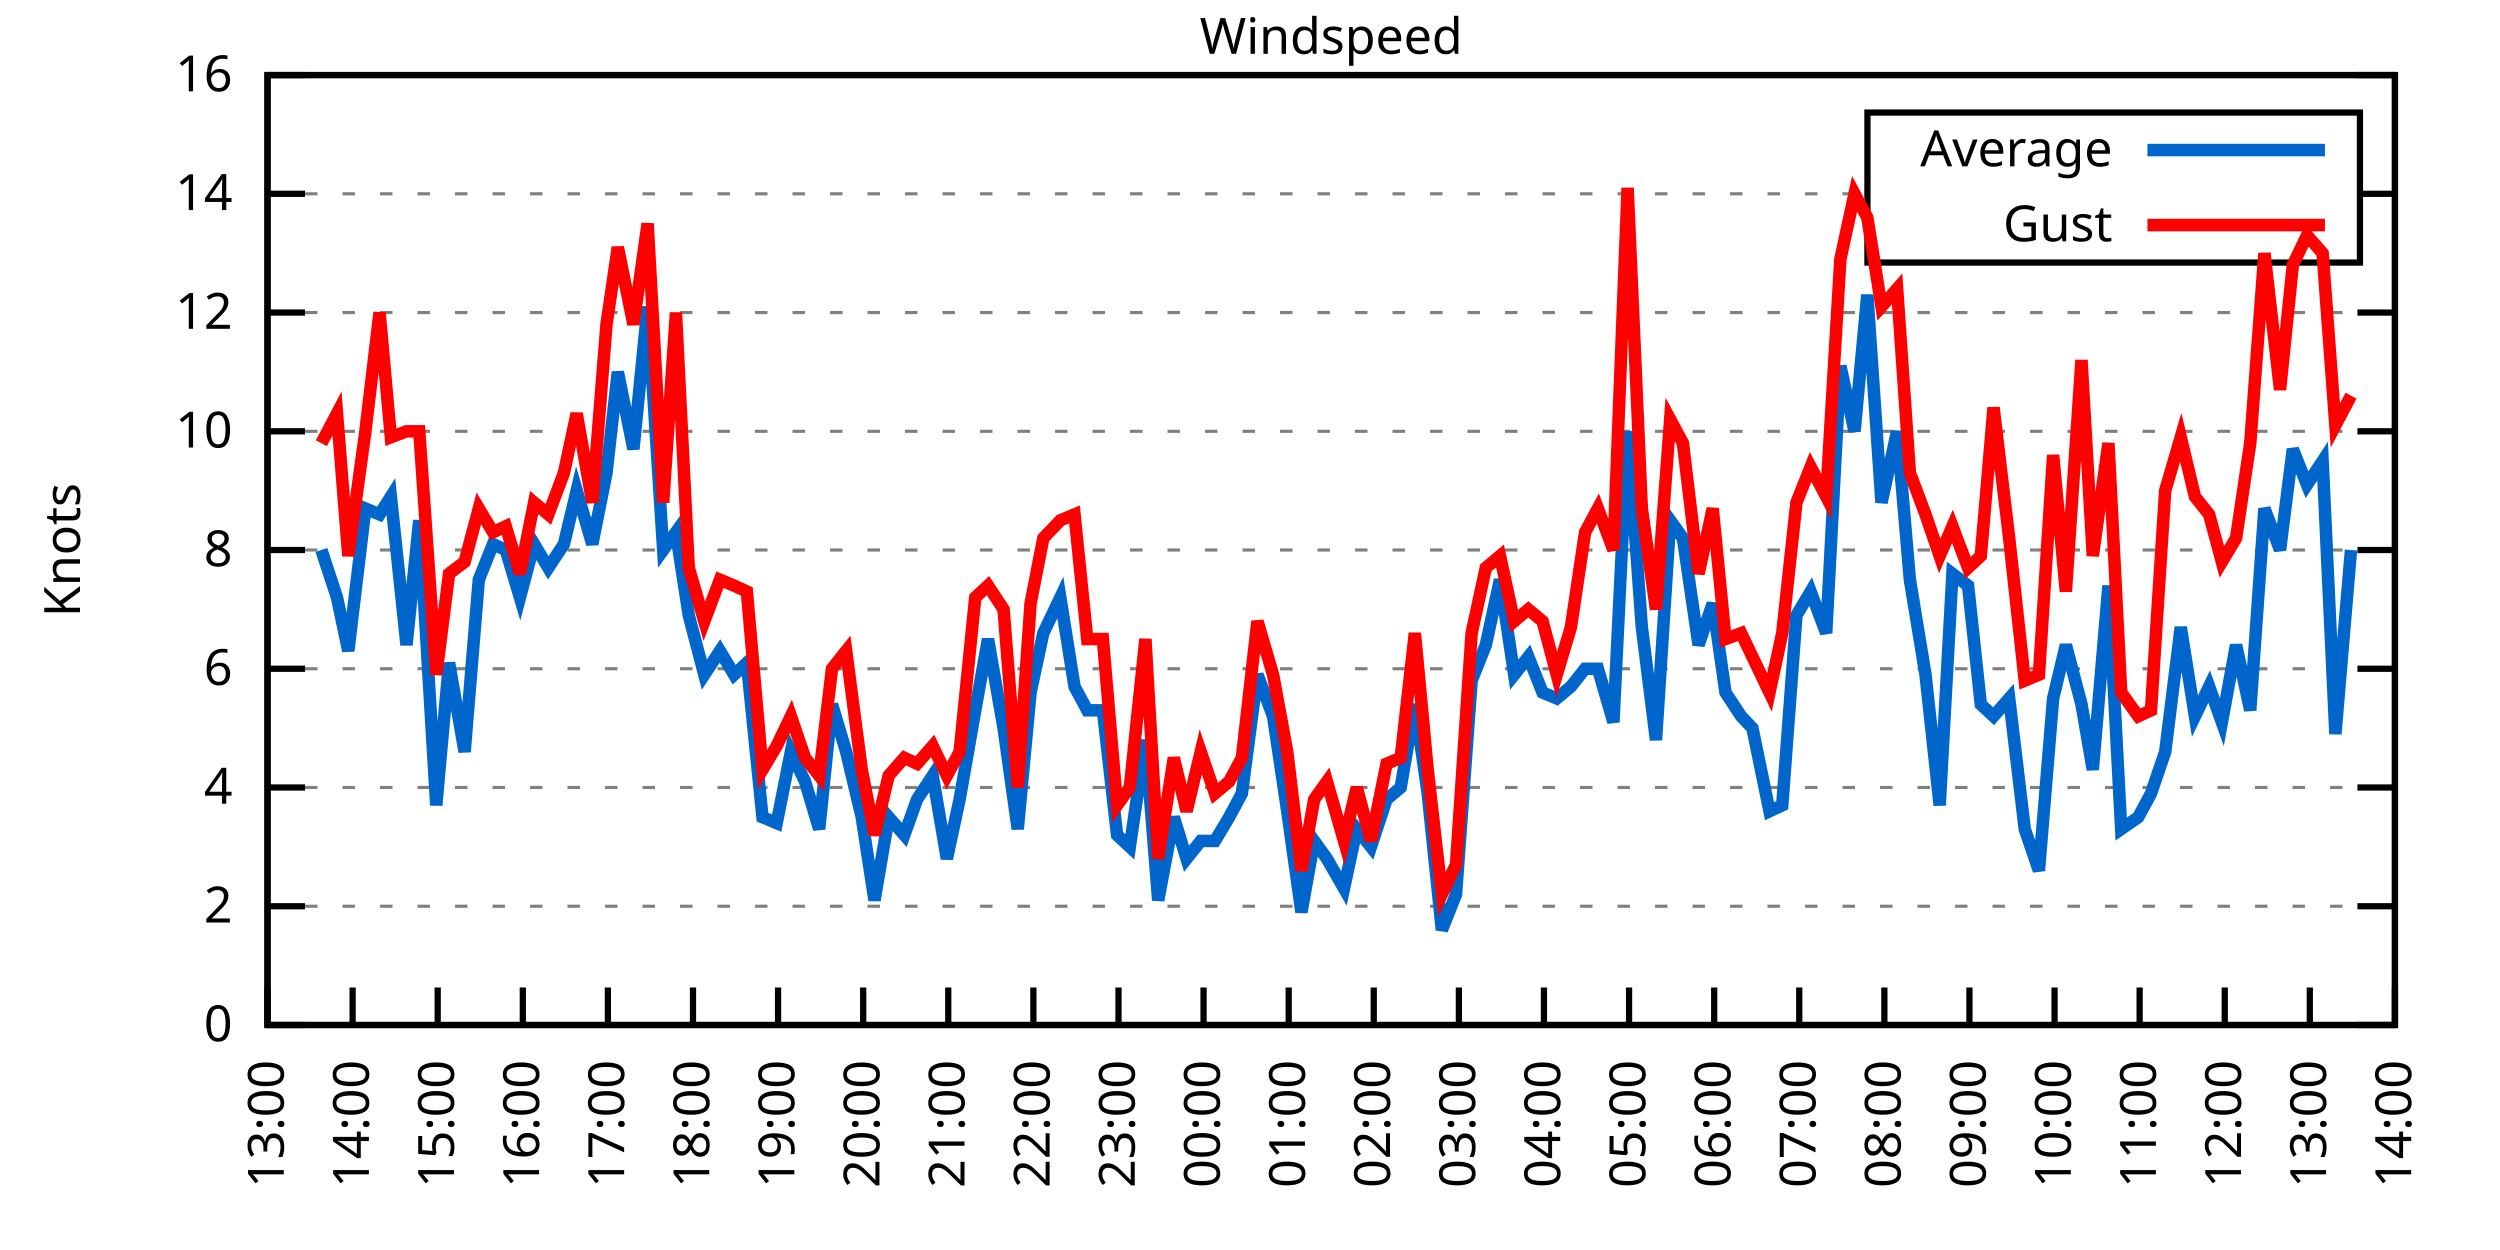
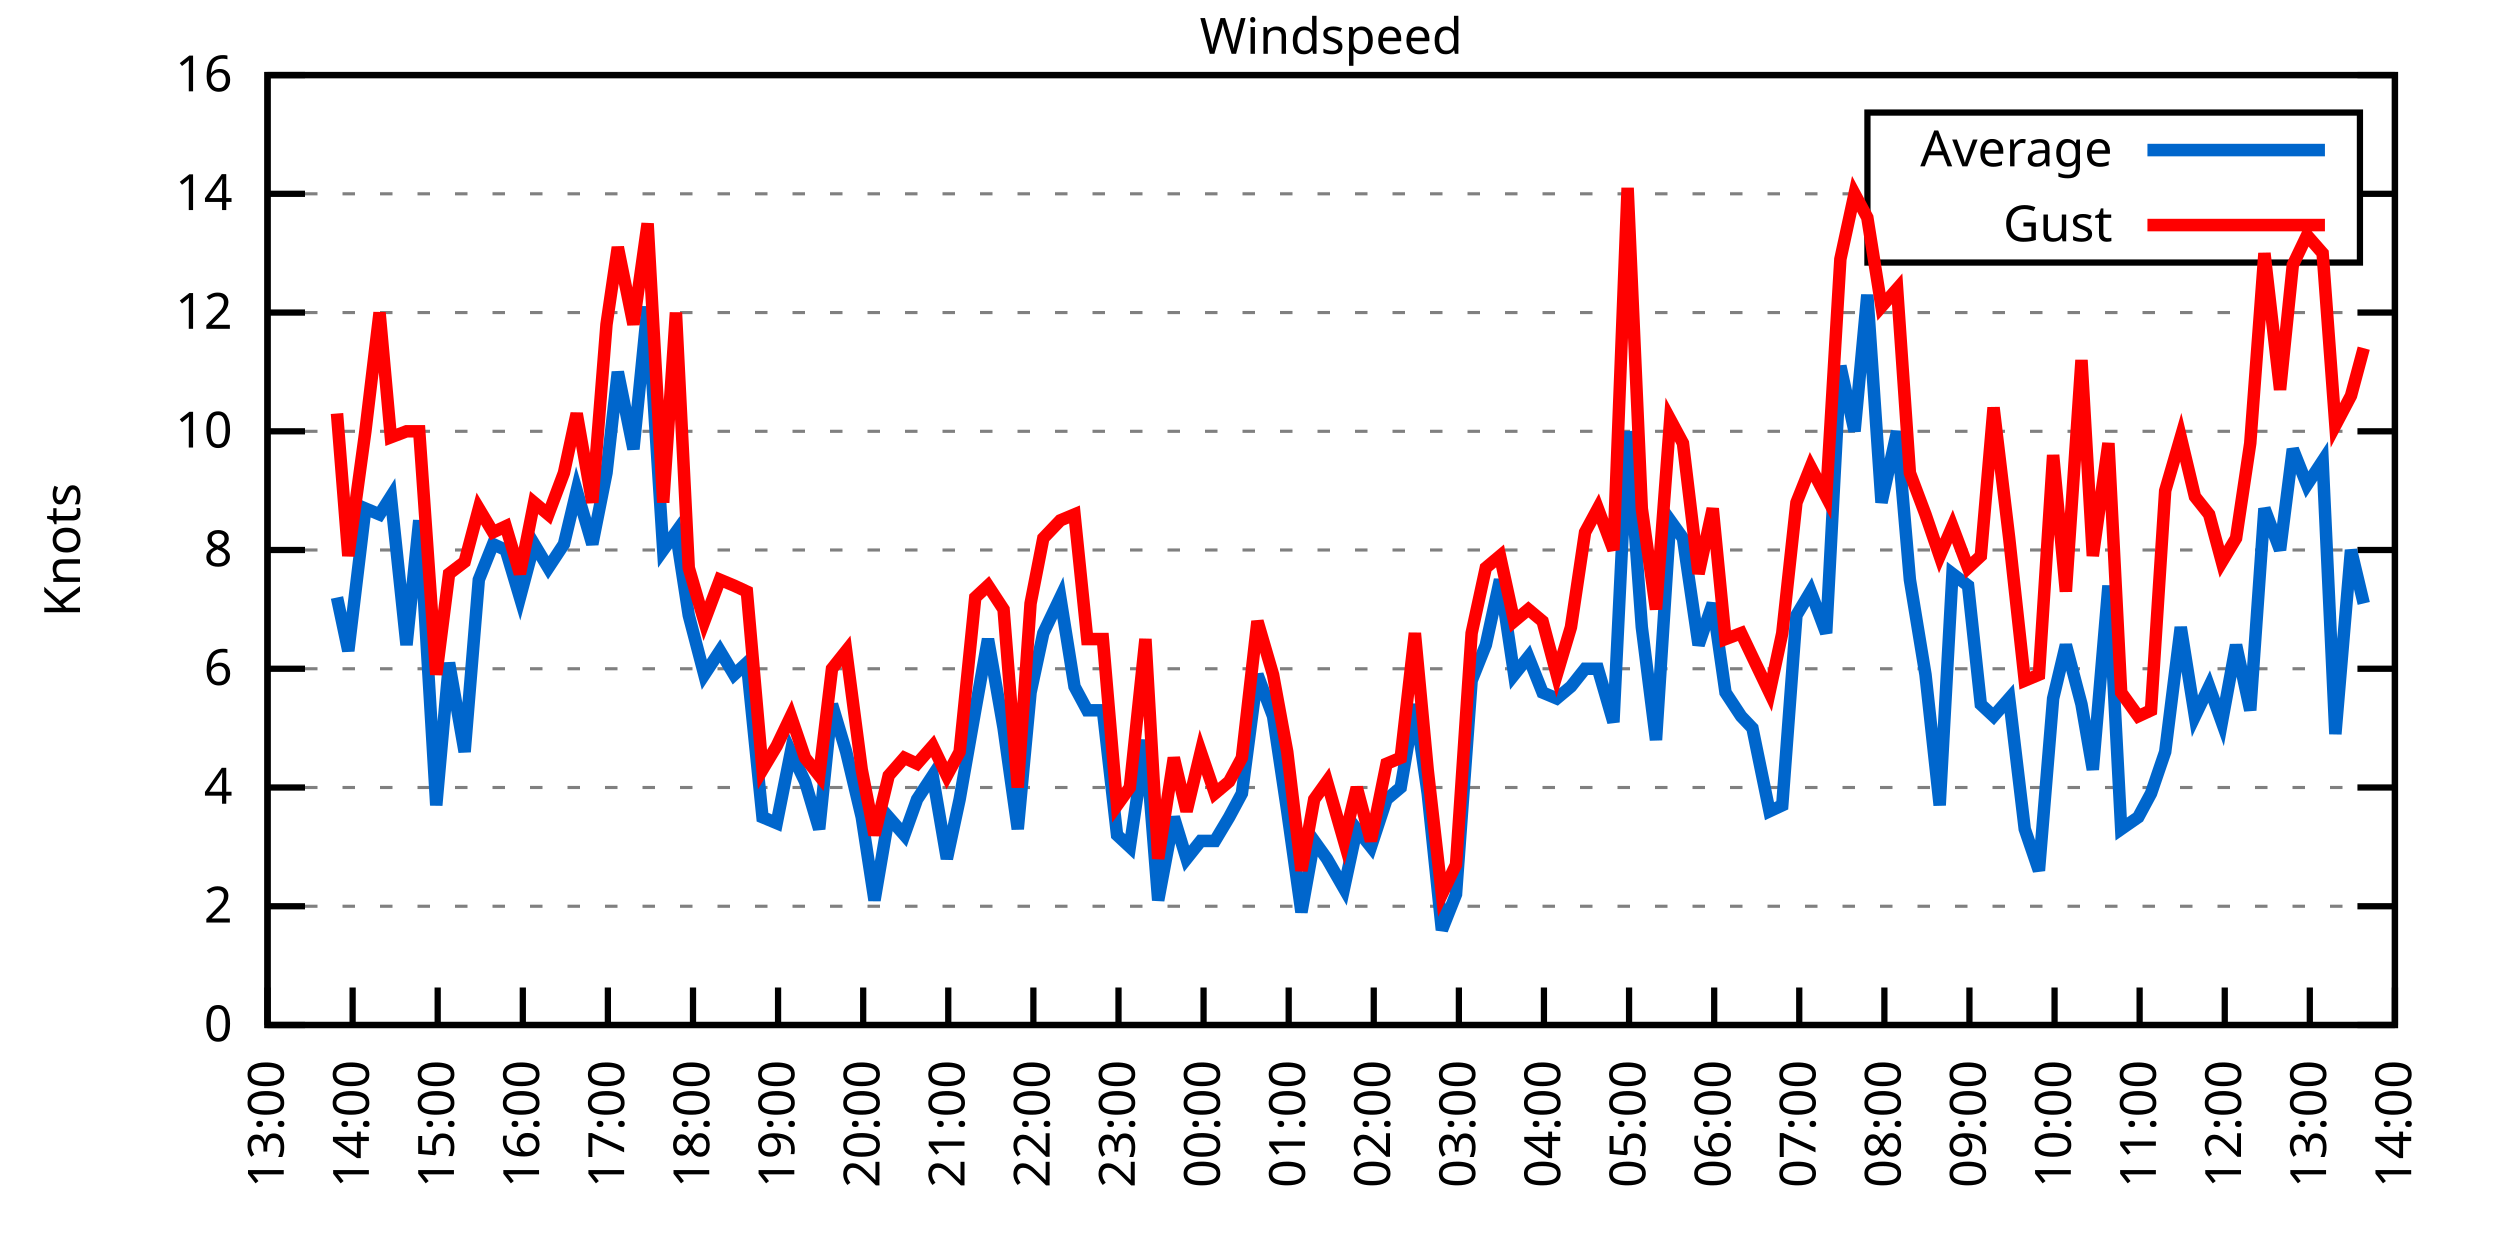
<svg xmlns="http://www.w3.org/2000/svg" xmlns:xlink="http://www.w3.org/1999/xlink" width="400" height="200" viewBox="0 0 400 200">
  <g id="gnuplot_canvas">
    <rect x="0" y="0" width="400" height="200" fill="none" />
    <defs>
      <circle id="gpDot" r="0.5" stroke-width="0.5" stroke="currentColor" />
      <path id="gpPt0" stroke-width="0.333" stroke="currentColor" d="M-1,0 h2 M0,-1 v2" />
      <path id="gpPt1" stroke-width="0.333" stroke="currentColor" d="M-1,-1 L1,1 M1,-1 L-1,1" />
      <path id="gpPt2" stroke-width="0.333" stroke="currentColor" d="M-1,0 L1,0 M0,-1 L0,1 M-1,-1 L1,1 M-1,1 L1,-1" />
      <rect id="gpPt3" stroke-width="0.333" stroke="currentColor" x="-1" y="-1" width="2" height="2" />
      <rect id="gpPt4" stroke-width="0.333" stroke="currentColor" fill="currentColor" x="-1" y="-1" width="2" height="2" />
      <circle id="gpPt5" stroke-width="0.333" stroke="currentColor" cx="0" cy="0" r="1" />
      <use xlink:href="#gpPt5" id="gpPt6" fill="currentColor" stroke="none" />
      <path id="gpPt7" stroke-width="0.333" stroke="currentColor" d="M0,-1.33 L-1.33,0.67 L1.33,0.67 z" />
      <use xlink:href="#gpPt7" id="gpPt8" fill="currentColor" stroke="none" />
      <use xlink:href="#gpPt7" id="gpPt9" stroke="currentColor" transform="rotate(180)" />
      <use xlink:href="#gpPt9" id="gpPt10" fill="currentColor" stroke="none" />
      <use xlink:href="#gpPt3" id="gpPt11" stroke="currentColor" transform="rotate(45)" />
      <use xlink:href="#gpPt11" id="gpPt12" fill="currentColor" stroke="none" />
      <path id="gpPt13" stroke-width="0.333" stroke="currentColor" d="M0,1.330 L1.265,0.411 L0.782,-1.067 L-0.782,-1.076 L-1.265,0.411 z" />
      <use xlink:href="#gpPt13" id="gpPt14" fill="currentColor" stroke="none" />
      <filter id="textbox" filterUnits="objectBoundingBox" x="0" y="0" height="1" width="1">
        <feFlood flood-color="white" flood-opacity="1" result="bgnd" />
        <feComposite in="SourceGraphic" in2="bgnd" operator="atop" />
      </filter>
      <filter id="greybox" filterUnits="objectBoundingBox" x="0" y="0" height="1" width="1">
        <feFlood flood-color="lightgrey" flood-opacity="1" result="grey" />
        <feComposite in="SourceGraphic" in2="grey" operator="atop" />
      </filter>
    </defs>
    <g fill="none" color="white" stroke="currentColor" stroke-width="1.00" stroke-linecap="butt" stroke-linejoin="miter">
</g>
    <g fill="none" color="black" stroke="currentColor" stroke-width="1.00" stroke-linecap="butt" stroke-linejoin="miter">
      <g stroke="none" shape-rendering="crispEdges">
        <polygon fill="rgb(255, 255, 255)" points="42.80,164.00 383.18,164.00 383.18,12.02 42.80,12.02 " />
      </g>
    </g>
    <g fill="none" color="black" stroke="currentColor" stroke-width="1.00" stroke-linecap="butt" stroke-linejoin="miter">
</g>
    <g fill="none" color="black" stroke="black" stroke-width="0.50" stroke-linecap="butt" stroke-linejoin="miter">
</g>
    <g fill="none" color="gray" stroke="currentColor" stroke-width="0.50" stroke-linecap="butt" stroke-linejoin="miter">
      <path stroke="gray" stroke-dasharray="2,4" class="gridline" d="M42.80,164.00 L383.19,164.00  " />
    </g>
    <g fill="none" color="gray" stroke="gray" stroke-width="1.00" stroke-linecap="butt" stroke-linejoin="miter">
</g>
    <g fill="none" color="black" stroke="currentColor" stroke-width="1.00" stroke-linecap="butt" stroke-linejoin="miter">
      <path stroke="black" d="M42.80,164.00 L48.80,164.00 M383.19,164.00 L377.19,164.00  " />
      <g transform="translate(37.20,166.60)" stroke="none" fill="black" font-family="Sans" font-size="8.00" text-anchor="end">
        <text>
          <tspan font-family="Sans"> 0</tspan>
        </text>
      </g>
    </g>
    <g fill="none" color="black" stroke="currentColor" stroke-width="1.00" stroke-linecap="butt" stroke-linejoin="miter">
</g>
    <g fill="none" color="black" stroke="black" stroke-width="0.50" stroke-linecap="butt" stroke-linejoin="miter">
</g>
    <g fill="none" color="gray" stroke="currentColor" stroke-width="0.50" stroke-linecap="butt" stroke-linejoin="miter">
      <path stroke="gray" stroke-dasharray="2,4" class="gridline" d="M42.80,145.00 L383.19,145.00  " />
    </g>
    <g fill="none" color="gray" stroke="gray" stroke-width="1.00" stroke-linecap="butt" stroke-linejoin="miter">
</g>
    <g fill="none" color="black" stroke="currentColor" stroke-width="1.00" stroke-linecap="butt" stroke-linejoin="miter">
      <path stroke="black" d="M42.80,145.00 L48.80,145.00 M383.19,145.00 L377.19,145.00  " />
      <g transform="translate(37.20,147.60)" stroke="none" fill="black" font-family="Sans" font-size="8.00" text-anchor="end">
        <text>
          <tspan font-family="Sans"> 2</tspan>
        </text>
      </g>
    </g>
    <g fill="none" color="black" stroke="currentColor" stroke-width="1.00" stroke-linecap="butt" stroke-linejoin="miter">
</g>
    <g fill="none" color="black" stroke="black" stroke-width="0.50" stroke-linecap="butt" stroke-linejoin="miter">
</g>
    <g fill="none" color="gray" stroke="currentColor" stroke-width="0.50" stroke-linecap="butt" stroke-linejoin="miter">
      <path stroke="gray" stroke-dasharray="2,4" class="gridline" d="M42.80,126.00 L383.19,126.00  " />
    </g>
    <g fill="none" color="gray" stroke="gray" stroke-width="1.00" stroke-linecap="butt" stroke-linejoin="miter">
</g>
    <g fill="none" color="black" stroke="currentColor" stroke-width="1.00" stroke-linecap="butt" stroke-linejoin="miter">
      <path stroke="black" d="M42.80,126.00 L48.80,126.00 M383.19,126.00 L377.19,126.00  " />
      <g transform="translate(37.20,128.60)" stroke="none" fill="black" font-family="Sans" font-size="8.00" text-anchor="end">
        <text>
          <tspan font-family="Sans"> 4</tspan>
        </text>
      </g>
    </g>
    <g fill="none" color="black" stroke="currentColor" stroke-width="1.00" stroke-linecap="butt" stroke-linejoin="miter">
</g>
    <g fill="none" color="black" stroke="black" stroke-width="0.50" stroke-linecap="butt" stroke-linejoin="miter">
</g>
    <g fill="none" color="gray" stroke="currentColor" stroke-width="0.50" stroke-linecap="butt" stroke-linejoin="miter">
      <path stroke="gray" stroke-dasharray="2,4" class="gridline" d="M42.80,107.00 L383.19,107.00  " />
    </g>
    <g fill="none" color="gray" stroke="gray" stroke-width="1.00" stroke-linecap="butt" stroke-linejoin="miter">
</g>
    <g fill="none" color="black" stroke="currentColor" stroke-width="1.00" stroke-linecap="butt" stroke-linejoin="miter">
      <path stroke="black" d="M42.80,107.00 L48.80,107.00 M383.19,107.00 L377.19,107.00  " />
      <g transform="translate(37.20,109.60)" stroke="none" fill="black" font-family="Sans" font-size="8.00" text-anchor="end">
        <text>
          <tspan font-family="Sans"> 6</tspan>
        </text>
      </g>
    </g>
    <g fill="none" color="black" stroke="currentColor" stroke-width="1.00" stroke-linecap="butt" stroke-linejoin="miter">
</g>
    <g fill="none" color="black" stroke="black" stroke-width="0.50" stroke-linecap="butt" stroke-linejoin="miter">
</g>
    <g fill="none" color="gray" stroke="currentColor" stroke-width="0.50" stroke-linecap="butt" stroke-linejoin="miter">
      <path stroke="gray" stroke-dasharray="2,4" class="gridline" d="M42.80,88.00 L383.19,88.00  " />
    </g>
    <g fill="none" color="gray" stroke="gray" stroke-width="1.00" stroke-linecap="butt" stroke-linejoin="miter">
</g>
    <g fill="none" color="black" stroke="currentColor" stroke-width="1.00" stroke-linecap="butt" stroke-linejoin="miter">
      <path stroke="black" d="M42.80,88.00 L48.80,88.00 M383.19,88.00 L377.19,88.00  " />
      <g transform="translate(37.20,90.60)" stroke="none" fill="black" font-family="Sans" font-size="8.00" text-anchor="end">
        <text>
          <tspan font-family="Sans"> 8</tspan>
        </text>
      </g>
    </g>
    <g fill="none" color="black" stroke="currentColor" stroke-width="1.00" stroke-linecap="butt" stroke-linejoin="miter">
</g>
    <g fill="none" color="black" stroke="black" stroke-width="0.50" stroke-linecap="butt" stroke-linejoin="miter">
</g>
    <g fill="none" color="gray" stroke="currentColor" stroke-width="0.50" stroke-linecap="butt" stroke-linejoin="miter">
      <path stroke="gray" stroke-dasharray="2,4" class="gridline" d="M42.80,69.01 L383.19,69.01  " />
    </g>
    <g fill="none" color="gray" stroke="gray" stroke-width="1.00" stroke-linecap="butt" stroke-linejoin="miter">
</g>
    <g fill="none" color="black" stroke="currentColor" stroke-width="1.00" stroke-linecap="butt" stroke-linejoin="miter">
      <path stroke="black" d="M42.80,69.01 L48.80,69.01 M383.19,69.01 L377.19,69.01  " />
      <g transform="translate(37.20,71.61)" stroke="none" fill="black" font-family="Sans" font-size="8.00" text-anchor="end">
        <text>
          <tspan font-family="Sans"> 10</tspan>
        </text>
      </g>
    </g>
    <g fill="none" color="black" stroke="currentColor" stroke-width="1.00" stroke-linecap="butt" stroke-linejoin="miter">
</g>
    <g fill="none" color="black" stroke="black" stroke-width="0.50" stroke-linecap="butt" stroke-linejoin="miter">
</g>
    <g fill="none" color="gray" stroke="currentColor" stroke-width="0.50" stroke-linecap="butt" stroke-linejoin="miter">
      <path stroke="gray" stroke-dasharray="2,4" class="gridline" d="M42.80,50.01 L383.19,50.01  " />
    </g>
    <g fill="none" color="gray" stroke="gray" stroke-width="1.00" stroke-linecap="butt" stroke-linejoin="miter">
</g>
    <g fill="none" color="black" stroke="currentColor" stroke-width="1.00" stroke-linecap="butt" stroke-linejoin="miter">
      <path stroke="black" d="M42.80,50.01 L48.80,50.01 M383.19,50.01 L377.19,50.01  " />
      <g transform="translate(37.20,52.61)" stroke="none" fill="black" font-family="Sans" font-size="8.00" text-anchor="end">
        <text>
          <tspan font-family="Sans"> 12</tspan>
        </text>
      </g>
    </g>
    <g fill="none" color="black" stroke="currentColor" stroke-width="1.00" stroke-linecap="butt" stroke-linejoin="miter">
</g>
    <g fill="none" color="black" stroke="black" stroke-width="0.50" stroke-linecap="butt" stroke-linejoin="miter">
</g>
    <g fill="none" color="gray" stroke="currentColor" stroke-width="0.50" stroke-linecap="butt" stroke-linejoin="miter">
      <path stroke="gray" stroke-dasharray="2,4" class="gridline" d="M42.80,31.01 L298.79,31.01 M377.59,31.01 L383.19,31.01  " />
    </g>
    <g fill="none" color="gray" stroke="gray" stroke-width="1.00" stroke-linecap="butt" stroke-linejoin="miter">
</g>
    <g fill="none" color="black" stroke="currentColor" stroke-width="1.00" stroke-linecap="butt" stroke-linejoin="miter">
      <path stroke="black" d="M42.80,31.01 L48.80,31.01 M383.19,31.01 L377.19,31.01  " />
      <g transform="translate(37.20,33.61)" stroke="none" fill="black" font-family="Sans" font-size="8.00" text-anchor="end">
        <text>
          <tspan font-family="Sans"> 14</tspan>
        </text>
      </g>
    </g>
    <g fill="none" color="black" stroke="currentColor" stroke-width="1.00" stroke-linecap="butt" stroke-linejoin="miter">
</g>
    <g fill="none" color="black" stroke="black" stroke-width="0.50" stroke-linecap="butt" stroke-linejoin="miter">
</g>
    <g fill="none" color="gray" stroke="currentColor" stroke-width="0.50" stroke-linecap="butt" stroke-linejoin="miter">
      <path stroke="gray" stroke-dasharray="2,4" class="gridline" d="M42.80,12.01 L383.19,12.01  " />
    </g>
    <g fill="none" color="gray" stroke="gray" stroke-width="1.00" stroke-linecap="butt" stroke-linejoin="miter">
</g>
    <g fill="none" color="black" stroke="currentColor" stroke-width="1.00" stroke-linecap="butt" stroke-linejoin="miter">
      <path stroke="black" d="M42.80,12.01 L48.80,12.01 M383.19,12.01 L377.19,12.01  " />
      <g transform="translate(37.20,14.61)" stroke="none" fill="black" font-family="Sans" font-size="8.00" text-anchor="end">
        <text>
          <tspan font-family="Sans"> 16</tspan>
        </text>
      </g>
    </g>
    <g fill="none" color="black" stroke="currentColor" stroke-width="1.00" stroke-linecap="butt" stroke-linejoin="miter">
      <path stroke="black" d="M42.80,164.00 L42.80,158.00  " />
      <g transform="translate(45.40,169.60) rotate(270.00)" stroke="none" fill="black" font-family="Sans" font-size="8.00" text-anchor="end">
        <text>
          <tspan font-family="Sans">13:00</tspan>
        </text>
      </g>
    </g>
    <g fill="none" color="black" stroke="currentColor" stroke-width="1.00" stroke-linecap="butt" stroke-linejoin="miter">
      <path stroke="black" d="M56.42,164.00 L56.42,158.00  " />
      <g transform="translate(59.02,169.60) rotate(270.00)" stroke="none" fill="black" font-family="Sans" font-size="8.00" text-anchor="end">
        <text>
          <tspan font-family="Sans">14:00</tspan>
        </text>
      </g>
    </g>
    <g fill="none" color="black" stroke="currentColor" stroke-width="1.00" stroke-linecap="butt" stroke-linejoin="miter">
      <path stroke="black" d="M70.03,164.00 L70.03,158.00  " />
      <g transform="translate(72.63,169.60) rotate(270.00)" stroke="none" fill="black" font-family="Sans" font-size="8.00" text-anchor="end">
        <text>
          <tspan font-family="Sans">15:00</tspan>
        </text>
      </g>
    </g>
    <g fill="none" color="black" stroke="currentColor" stroke-width="1.00" stroke-linecap="butt" stroke-linejoin="miter">
      <path stroke="black" d="M83.65,164.00 L83.65,158.00  " />
      <g transform="translate(86.25,169.60) rotate(270.00)" stroke="none" fill="black" font-family="Sans" font-size="8.00" text-anchor="end">
        <text>
          <tspan font-family="Sans">16:00</tspan>
        </text>
      </g>
    </g>
    <g fill="none" color="black" stroke="currentColor" stroke-width="1.00" stroke-linecap="butt" stroke-linejoin="miter">
      <path stroke="black" d="M97.26,164.00 L97.26,158.00  " />
      <g transform="translate(99.86,169.60) rotate(270.00)" stroke="none" fill="black" font-family="Sans" font-size="8.00" text-anchor="end">
        <text>
          <tspan font-family="Sans">17:00</tspan>
        </text>
      </g>
    </g>
    <g fill="none" color="black" stroke="currentColor" stroke-width="1.00" stroke-linecap="butt" stroke-linejoin="miter">
      <path stroke="black" d="M110.88,164.00 L110.88,158.00  " />
      <g transform="translate(113.48,169.60) rotate(270.00)" stroke="none" fill="black" font-family="Sans" font-size="8.00" text-anchor="end">
        <text>
          <tspan font-family="Sans">18:00</tspan>
        </text>
      </g>
    </g>
    <g fill="none" color="black" stroke="currentColor" stroke-width="1.00" stroke-linecap="butt" stroke-linejoin="miter">
      <path stroke="black" d="M124.49,164.00 L124.49,158.00  " />
      <g transform="translate(127.09,169.60) rotate(270.00)" stroke="none" fill="black" font-family="Sans" font-size="8.00" text-anchor="end">
        <text>
          <tspan font-family="Sans">19:00</tspan>
        </text>
      </g>
    </g>
    <g fill="none" color="black" stroke="currentColor" stroke-width="1.00" stroke-linecap="butt" stroke-linejoin="miter">
      <path stroke="black" d="M138.11,164.00 L138.11,158.00  " />
      <g transform="translate(140.71,169.60) rotate(270.00)" stroke="none" fill="black" font-family="Sans" font-size="8.00" text-anchor="end">
        <text>
          <tspan font-family="Sans">20:00</tspan>
        </text>
      </g>
    </g>
    <g fill="none" color="black" stroke="currentColor" stroke-width="1.00" stroke-linecap="butt" stroke-linejoin="miter">
      <path stroke="black" d="M151.72,164.00 L151.72,158.00  " />
      <g transform="translate(154.32,169.60) rotate(270.00)" stroke="none" fill="black" font-family="Sans" font-size="8.00" text-anchor="end">
        <text>
          <tspan font-family="Sans">21:00</tspan>
        </text>
      </g>
    </g>
    <g fill="none" color="black" stroke="currentColor" stroke-width="1.00" stroke-linecap="butt" stroke-linejoin="miter">
      <path stroke="black" d="M165.34,164.00 L165.34,158.00  " />
      <g transform="translate(167.94,169.60) rotate(270.00)" stroke="none" fill="black" font-family="Sans" font-size="8.00" text-anchor="end">
        <text>
          <tspan font-family="Sans">22:00</tspan>
        </text>
      </g>
    </g>
    <g fill="none" color="black" stroke="currentColor" stroke-width="1.00" stroke-linecap="butt" stroke-linejoin="miter">
      <path stroke="black" d="M178.96,164.00 L178.96,158.00  " />
      <g transform="translate(181.56,169.60) rotate(270.00)" stroke="none" fill="black" font-family="Sans" font-size="8.00" text-anchor="end">
        <text>
          <tspan font-family="Sans">23:00</tspan>
        </text>
      </g>
    </g>
    <g fill="none" color="black" stroke="currentColor" stroke-width="1.00" stroke-linecap="butt" stroke-linejoin="miter">
      <path stroke="black" d="M192.57,164.00 L192.57,158.00  " />
      <g transform="translate(195.17,169.60) rotate(270.00)" stroke="none" fill="black" font-family="Sans" font-size="8.00" text-anchor="end">
        <text>
          <tspan font-family="Sans">00:00</tspan>
        </text>
      </g>
    </g>
    <g fill="none" color="black" stroke="currentColor" stroke-width="1.00" stroke-linecap="butt" stroke-linejoin="miter">
      <path stroke="black" d="M206.19,164.00 L206.19,158.00  " />
      <g transform="translate(208.79,169.60) rotate(270.00)" stroke="none" fill="black" font-family="Sans" font-size="8.00" text-anchor="end">
        <text>
          <tspan font-family="Sans">01:00</tspan>
        </text>
      </g>
    </g>
    <g fill="none" color="black" stroke="currentColor" stroke-width="1.00" stroke-linecap="butt" stroke-linejoin="miter">
      <path stroke="black" d="M219.80,164.00 L219.80,158.00  " />
      <g transform="translate(222.40,169.60) rotate(270.00)" stroke="none" fill="black" font-family="Sans" font-size="8.00" text-anchor="end">
        <text>
          <tspan font-family="Sans">02:00</tspan>
        </text>
      </g>
    </g>
    <g fill="none" color="black" stroke="currentColor" stroke-width="1.00" stroke-linecap="butt" stroke-linejoin="miter">
      <path stroke="black" d="M233.42,164.00 L233.42,158.00  " />
      <g transform="translate(236.02,169.60) rotate(270.00)" stroke="none" fill="black" font-family="Sans" font-size="8.00" text-anchor="end">
        <text>
          <tspan font-family="Sans">03:00</tspan>
        </text>
      </g>
    </g>
    <g fill="none" color="black" stroke="currentColor" stroke-width="1.00" stroke-linecap="butt" stroke-linejoin="miter">
      <path stroke="black" d="M247.03,164.00 L247.03,158.00  " />
      <g transform="translate(249.63,169.60) rotate(270.00)" stroke="none" fill="black" font-family="Sans" font-size="8.00" text-anchor="end">
        <text>
          <tspan font-family="Sans">04:00</tspan>
        </text>
      </g>
    </g>
    <g fill="none" color="black" stroke="currentColor" stroke-width="1.00" stroke-linecap="butt" stroke-linejoin="miter">
      <path stroke="black" d="M260.65,164.00 L260.65,158.00  " />
      <g transform="translate(263.25,169.60) rotate(270.00)" stroke="none" fill="black" font-family="Sans" font-size="8.00" text-anchor="end">
        <text>
          <tspan font-family="Sans">05:00</tspan>
        </text>
      </g>
    </g>
    <g fill="none" color="black" stroke="currentColor" stroke-width="1.00" stroke-linecap="butt" stroke-linejoin="miter">
      <path stroke="black" d="M274.27,164.00 L274.27,158.00  " />
      <g transform="translate(276.87,169.60) rotate(270.00)" stroke="none" fill="black" font-family="Sans" font-size="8.00" text-anchor="end">
        <text>
          <tspan font-family="Sans">06:00</tspan>
        </text>
      </g>
    </g>
    <g fill="none" color="black" stroke="currentColor" stroke-width="1.00" stroke-linecap="butt" stroke-linejoin="miter">
      <path stroke="black" d="M287.88,164.00 L287.88,158.00  " />
      <g transform="translate(290.48,169.60) rotate(270.00)" stroke="none" fill="black" font-family="Sans" font-size="8.00" text-anchor="end">
        <text>
          <tspan font-family="Sans">07:00</tspan>
        </text>
      </g>
    </g>
    <g fill="none" color="black" stroke="currentColor" stroke-width="1.00" stroke-linecap="butt" stroke-linejoin="miter">
      <path stroke="black" d="M301.50,164.00 L301.50,158.00  " />
      <g transform="translate(304.10,169.60) rotate(270.00)" stroke="none" fill="black" font-family="Sans" font-size="8.00" text-anchor="end">
        <text>
          <tspan font-family="Sans">08:00</tspan>
        </text>
      </g>
    </g>
    <g fill="none" color="black" stroke="currentColor" stroke-width="1.00" stroke-linecap="butt" stroke-linejoin="miter">
      <path stroke="black" d="M315.11,164.00 L315.11,158.00  " />
      <g transform="translate(317.71,169.60) rotate(270.00)" stroke="none" fill="black" font-family="Sans" font-size="8.00" text-anchor="end">
        <text>
          <tspan font-family="Sans">09:00</tspan>
        </text>
      </g>
    </g>
    <g fill="none" color="black" stroke="currentColor" stroke-width="1.00" stroke-linecap="butt" stroke-linejoin="miter">
      <path stroke="black" d="M328.73,164.00 L328.73,158.00  " />
      <g transform="translate(331.33,169.60) rotate(270.00)" stroke="none" fill="black" font-family="Sans" font-size="8.00" text-anchor="end">
        <text>
          <tspan font-family="Sans">10:00</tspan>
        </text>
      </g>
    </g>
    <g fill="none" color="black" stroke="currentColor" stroke-width="1.00" stroke-linecap="butt" stroke-linejoin="miter">
      <path stroke="black" d="M342.34,164.00 L342.34,158.00  " />
      <g transform="translate(344.94,169.60) rotate(270.00)" stroke="none" fill="black" font-family="Sans" font-size="8.00" text-anchor="end">
        <text>
          <tspan font-family="Sans">11:00</tspan>
        </text>
      </g>
    </g>
    <g fill="none" color="black" stroke="currentColor" stroke-width="1.00" stroke-linecap="butt" stroke-linejoin="miter">
      <path stroke="black" d="M355.96,164.00 L355.96,158.00  " />
      <g transform="translate(358.56,169.60) rotate(270.00)" stroke="none" fill="black" font-family="Sans" font-size="8.00" text-anchor="end">
        <text>
          <tspan font-family="Sans">12:00</tspan>
        </text>
      </g>
    </g>
    <g fill="none" color="black" stroke="currentColor" stroke-width="1.00" stroke-linecap="butt" stroke-linejoin="miter">
      <path stroke="black" d="M369.57,164.00 L369.57,158.00  " />
      <g transform="translate(372.17,169.60) rotate(270.00)" stroke="none" fill="black" font-family="Sans" font-size="8.00" text-anchor="end">
        <text>
          <tspan font-family="Sans">13:00</tspan>
        </text>
      </g>
    </g>
    <g fill="none" color="black" stroke="currentColor" stroke-width="1.00" stroke-linecap="butt" stroke-linejoin="miter">
      <path stroke="black" d="M383.19,164.00 L383.19,158.00  " />
      <g transform="translate(385.79,169.60) rotate(270.00)" stroke="none" fill="black" font-family="Sans" font-size="8.00" text-anchor="end">
        <text>
          <tspan font-family="Sans">14:00</tspan>
        </text>
      </g>
    </g>
    <g fill="none" color="black" stroke="currentColor" stroke-width="1.00" stroke-linecap="butt" stroke-linejoin="miter">
</g>
    <g fill="none" color="black" stroke="currentColor" stroke-width="1.00" stroke-linecap="butt" stroke-linejoin="miter">
      <path stroke="black" d="M42.80,12.01 L42.80,164.00 L383.19,164.00 L383.19,12.01 L42.80,12.01 Z  " />
    </g>
    <g fill="none" color="black" stroke="currentColor" stroke-width="1.00" stroke-linecap="butt" stroke-linejoin="miter">
</g>
    <g fill="none" color="black" stroke="currentColor" stroke-width="1.00" stroke-linecap="butt" stroke-linejoin="miter">
      <path stroke="black" d="M298.79,42.01 L298.79,18.01 L377.59,18.01 L377.59,42.01 L298.79,42.01 Z  " />
    </g>
    <g id="Windspeed_plot_1">
      <g fill="none" color="white" stroke="black" stroke-width="2.00" stroke-linecap="butt" stroke-linejoin="miter">
</g>
      <g fill="none" color="black" stroke="currentColor" stroke-width="2.00" stroke-linecap="butt" stroke-linejoin="miter">
        <g transform="translate(337.99,26.61)" stroke="none" fill="black" font-family="Sans" font-size="8.00" text-anchor="end">
          <text>
            <tspan font-family="Sans">Average</tspan>
          </text>
        </g>
      </g>
      <g fill="none" color="black" stroke="currentColor" stroke-width="2.00" stroke-linecap="butt" stroke-linejoin="miter">
-         <path stroke="rgb(  0, 102, 204)" d="M343.59,24.01 L371.99,24.01 M51.42,88.00 L53.92,95.60 L55.73,104.15 L58.46,81.36 L60.73,82.31 L62.54,79.46   L65.04,103.20 L67.08,83.26 L69.80,128.85 L71.85,106.05 L74.34,120.30 L76.61,92.75 L78.88,87.06 L80.92,88.00   L83.19,95.60 L85.46,87.06 L87.73,90.85 L90.23,87.06 L92.27,78.51 L94.77,87.06 L97.04,75.66 L98.85,59.51   L101.35,71.86 L103.62,49.06 L106.11,88.00 L108.15,85.16 L110.20,98.45 L112.69,107.95 L115.19,104.15 L117.46,107.95   L119.50,106.05 L122.00,130.75 L124.27,131.70 L126.54,120.30 L128.81,125.05 L131.07,132.65 L133.12,112.70 L135.39,120.30   L137.88,130.75 L139.92,144.05 L142.19,130.75 L144.69,133.60 L146.73,127.90 L149.23,124.10 L151.50,137.40 L153.54,127.90   L156.04,113.65 L158.08,102.25 L160.57,116.50 L162.84,132.65 L164.89,110.80 L166.93,101.30 L169.65,95.60 L171.92,109.85   L173.96,113.65 L176.46,113.65 L178.73,133.60 L180.77,135.50 L183.27,118.40 L185.31,144.05 L187.81,130.75 L189.85,137.40   L192.12,134.55 L194.39,134.55 L196.66,130.75 L198.70,126.95 L201.19,107.95 L203.69,114.60 L205.96,129.80 L208.23,145.95   L210.27,134.55 L212.31,137.40 L215.04,142.15 L217.08,132.65 L219.35,135.50 L221.85,127.90 L224.11,126.00 L226.38,112.70   L228.43,126.95 L230.70,148.80 L232.96,143.10 L235.46,108.90 L237.73,103.20 L240.00,92.75 L242.27,107.95 L244.54,105.10   L246.81,110.80 L249.08,111.75 L251.35,109.85 L253.61,107.00 L255.66,107.00 L258.15,115.55 L260.42,69.01 L262.69,100.35   L264.96,118.40 L267.23,83.26 L269.27,86.11 L271.77,103.20 L274.04,96.55 L276.08,110.80 L278.58,114.60 L280.39,116.50   L283.12,129.80 L285.16,128.85 L287.43,98.45 L289.70,94.65 L292.19,101.30 L294.46,58.56 L296.73,69.01 L298.77,47.16   L301.04,80.41 L303.54,69.01 L305.58,92.75 L308.08,107.95 L310.35,128.85 L312.39,91.80 L314.89,93.70 L316.93,112.70   L318.97,114.60 L321.47,111.75 L323.96,132.65 L326.23,139.30 L328.50,111.75 L330.54,103.20 L333.04,112.70 L334.85,123.15   L337.35,93.70 L339.39,132.65 L342.12,130.75 L344.16,126.95 L346.43,120.30 L348.92,100.35 L351.19,114.60 L353.46,109.85   L355.50,115.55 L357.77,103.20 L360.04,113.65 L362.31,81.36 L364.81,88.00 L366.85,71.86 L369.12,77.56 L371.62,73.76   L373.66,117.45 L376.16,88.00  " />
+         <path stroke="rgb(  0, 102, 204)" d="M343.59,24.01 L371.99,24.01 M53.92,95.60 L55.73,104.15 L58.46,81.36 L60.73,82.31 L62.54,79.46 L65.04,103.20   L67.08,83.26 L69.80,128.85 L71.85,106.05 L74.34,120.30 L76.61,92.75 L78.88,87.06 L80.92,88.00 L83.19,95.60   L85.46,87.06 L87.73,90.85 L90.23,87.06 L92.27,78.51 L94.77,87.06 L97.04,75.66 L98.85,59.51 L101.35,71.86   L103.62,49.06 L106.11,88.00 L108.15,85.16 L110.20,98.45 L112.69,107.95 L115.19,104.15 L117.46,107.95 L119.50,106.05   L122.00,130.75 L124.27,131.70 L126.54,120.30 L128.81,125.05 L131.07,132.65 L133.12,112.70 L135.39,120.30 L137.88,130.75   L139.92,144.05 L142.19,130.75 L144.69,133.60 L146.73,127.90 L149.23,124.10 L151.50,137.40 L153.54,127.90 L156.04,113.65   L158.08,102.25 L160.57,116.50 L162.84,132.65 L164.89,110.80 L166.93,101.30 L169.65,95.60 L171.92,109.85 L173.96,113.65   L176.46,113.65 L178.73,133.60 L180.77,135.50 L183.27,118.40 L185.31,144.05 L187.81,130.75 L189.85,137.40 L192.12,134.55   L194.39,134.55 L196.66,130.75 L198.70,126.95 L201.19,107.95 L203.69,114.60 L205.96,129.80 L208.23,145.95 L210.27,134.55   L212.31,137.40 L215.04,142.15 L217.08,132.65 L219.35,135.50 L221.85,127.90 L224.11,126.00 L226.38,112.70 L228.43,126.95   L230.70,148.80 L232.96,143.10 L235.46,108.90 L237.73,103.20 L240.00,92.75 L242.27,107.95 L244.54,105.10 L246.81,110.80   L249.08,111.75 L251.35,109.85 L253.61,107.00 L255.66,107.00 L258.15,115.55 L260.42,69.01 L262.69,100.35 L264.96,118.40   L267.23,83.26 L269.27,86.11 L271.77,103.20 L274.04,96.55 L276.08,110.80 L278.58,114.60 L280.39,116.50 L283.12,129.80   L285.16,128.85 L287.43,98.45 L289.70,94.65 L292.19,101.30 L294.46,58.56 L296.73,69.01 L298.77,47.16 L301.04,80.41   L303.54,69.01 L305.58,92.75 L308.08,107.95 L310.35,128.85 L312.39,91.80 L314.89,93.70 L316.93,112.70 L318.97,114.60   L321.47,111.75 L323.96,132.65 L326.23,139.30 L328.50,111.75 L330.54,103.20 L333.04,112.70 L334.85,123.15 L337.35,93.70   L339.39,132.65 L342.12,130.75 L344.16,126.95 L346.43,120.30 L348.92,100.35 L351.19,114.60 L353.46,109.85 L355.50,115.55   L357.77,103.20 L360.04,113.65 L362.31,81.36 L364.81,88.00 L366.85,71.86 L369.12,77.56 L371.62,73.76 L373.66,117.45   L376.16,88.00 L378.20,96.55  " />
      </g>
    </g>
    <g id="Windspeed_plot_2">
      <g fill="none" color="black" stroke="currentColor" stroke-width="2.00" stroke-linecap="butt" stroke-linejoin="miter">
        <g transform="translate(337.99,38.61)" stroke="none" fill="black" font-family="Sans" font-size="8.00" text-anchor="end">
          <text>
            <tspan font-family="Sans">Gust</tspan>
          </text>
        </g>
      </g>
      <g fill="none" color="black" stroke="currentColor" stroke-width="2.00" stroke-linecap="butt" stroke-linejoin="miter">
-         <path stroke="rgb(255,   0,   0)" d="M343.59,36.01 L371.99,36.01 M51.42,70.91 L53.92,66.16 L55.73,88.95 L58.46,69.01 L60.73,50.01 L62.54,69.96   L65.04,69.01 L67.08,69.01 L69.80,107.95 L71.85,91.80 L74.34,89.90 L76.61,81.36 L78.88,85.16 L80.92,84.21   L83.19,91.80 L85.46,80.41 L87.73,82.31 L90.23,75.66 L92.27,66.16 L94.77,80.41 L97.04,51.91 L98.85,39.56   L101.35,51.91 L103.62,35.76 L106.11,80.41 L108.15,50.01 L110.20,90.85 L112.69,99.40 L115.19,92.75 L117.46,93.70   L119.50,94.65 L122.00,123.15 L124.27,119.35 L126.54,114.60 L128.81,121.25 L131.07,124.10 L133.12,107.00 L135.39,104.15   L137.88,123.15 L139.92,133.60 L142.19,124.10 L144.69,121.25 L146.73,122.20 L149.23,119.35 L151.50,124.10 L153.54,120.30   L156.04,95.60 L158.08,93.70 L160.57,97.50 L162.84,126.00 L164.89,96.55 L166.93,86.11 L169.65,83.26 L171.92,82.31   L173.96,102.25 L176.46,102.25 L178.73,128.85 L180.77,126.00 L183.27,102.25 L185.31,137.40 L187.81,121.25 L189.85,129.80   L192.12,120.30 L194.39,126.95 L196.66,125.05 L198.70,121.25 L201.19,99.40 L203.69,107.95 L205.96,120.30 L208.23,139.30   L210.27,127.90 L212.31,125.05 L215.04,134.55 L217.08,126.00 L219.35,134.55 L221.85,122.20 L224.11,121.25 L226.38,101.30   L228.43,123.15 L230.70,143.10 L232.96,138.35 L235.46,101.30 L237.73,90.85 L240.00,88.95 L242.27,99.40 L244.54,97.50   L246.81,99.40 L249.08,107.95 L251.35,100.35 L253.61,85.16 L255.66,81.36 L258.15,88.00 L260.42,30.06 L262.69,81.36   L264.96,97.50 L267.23,67.11 L269.27,70.91 L271.77,91.80 L274.04,81.36 L276.08,102.25 L278.58,101.30 L280.39,105.10   L283.12,110.80 L285.16,101.30 L287.43,80.41 L289.70,74.71 L292.19,79.46 L294.46,41.46 L296.73,31.01 L298.77,34.81   L301.04,49.06 L303.54,46.21 L305.58,75.66 L308.08,82.31 L310.35,88.95 L312.39,84.21 L314.89,90.85 L316.93,88.95   L318.97,65.21 L321.47,86.11 L323.96,108.90 L326.23,107.95 L328.50,72.81 L330.54,94.65 L333.04,57.61 L334.85,88.95   L337.35,70.91 L339.39,110.80 L342.12,114.60 L344.16,113.65 L346.43,78.51 L348.92,69.96 L351.19,79.46 L353.46,82.31   L355.50,89.90 L357.77,86.11 L360.04,70.91 L362.31,40.51 L364.81,62.36 L366.85,42.41 L369.12,37.66 L371.62,40.51   L373.66,68.06 L376.16,63.31  " />
+         <path stroke="rgb(255,   0,   0)" d="M343.59,36.01 L371.99,36.01 M53.92,66.16 L55.73,88.95 L58.46,69.01 L60.73,50.01 L62.54,69.96 L65.04,69.01   L67.08,69.01 L69.80,107.95 L71.85,91.80 L74.34,89.90 L76.61,81.36 L78.88,85.16 L80.92,84.21 L83.19,91.80   L85.46,80.41 L87.73,82.31 L90.23,75.66 L92.27,66.16 L94.77,80.41 L97.04,51.91 L98.85,39.56 L101.35,51.91   L103.62,35.76 L106.11,80.41 L108.15,50.01 L110.20,90.85 L112.69,99.40 L115.19,92.75 L117.46,93.70 L119.50,94.65   L122.00,123.15 L124.27,119.35 L126.54,114.60 L128.81,121.25 L131.07,124.10 L133.12,107.00 L135.39,104.15 L137.88,123.15   L139.92,133.60 L142.19,124.10 L144.69,121.25 L146.73,122.20 L149.23,119.35 L151.50,124.10 L153.54,120.30 L156.04,95.60   L158.08,93.70 L160.57,97.50 L162.84,126.00 L164.89,96.55 L166.93,86.11 L169.65,83.26 L171.92,82.31 L173.96,102.25   L176.46,102.25 L178.73,128.85 L180.77,126.00 L183.27,102.25 L185.31,137.40 L187.81,121.25 L189.85,129.80 L192.12,120.30   L194.39,126.95 L196.66,125.05 L198.70,121.25 L201.19,99.40 L203.69,107.95 L205.96,120.30 L208.23,139.30 L210.27,127.90   L212.31,125.05 L215.04,134.55 L217.08,126.00 L219.35,134.55 L221.85,122.20 L224.11,121.25 L226.38,101.30 L228.43,123.15   L230.70,143.10 L232.96,138.35 L235.46,101.30 L237.73,90.85 L240.00,88.95 L242.27,99.40 L244.54,97.50 L246.81,99.40   L249.08,107.95 L251.35,100.35 L253.61,85.16 L255.66,81.36 L258.15,88.00 L260.42,30.06 L262.69,81.36 L264.96,97.50   L267.23,67.11 L269.27,70.91 L271.77,91.80 L274.04,81.36 L276.08,102.25 L278.58,101.30 L280.39,105.10 L283.12,110.80   L285.16,101.30 L287.43,80.41 L289.70,74.71 L292.19,79.46 L294.46,41.46 L296.73,31.01 L298.77,34.81 L301.04,49.06   L303.54,46.21 L305.58,75.66 L308.08,82.31 L310.35,88.95 L312.39,84.21 L314.89,90.85 L316.93,88.95 L318.97,65.21   L321.47,86.11 L323.96,108.90 L326.23,107.95 L328.50,72.81 L330.54,94.65 L333.04,57.61 L334.85,88.95 L337.35,70.91   L339.39,110.80 L342.12,114.60 L344.16,113.65 L346.43,78.51 L348.92,69.96 L351.19,79.46 L353.46,82.31 L355.50,89.90   L357.77,86.11 L360.04,70.91 L362.31,40.51 L364.81,62.36 L366.85,42.41 L369.12,37.66 L371.62,40.51 L373.66,68.06   L376.16,63.31 L378.20,55.71  " />
      </g>
    </g>
    <g fill="none" color="black" stroke="currentColor" stroke-width="2.00" stroke-linecap="butt" stroke-linejoin="miter">
</g>
    <g fill="none" color="black" stroke="black" stroke-width="1.00" stroke-linecap="butt" stroke-linejoin="miter">
</g>
    <g fill="none" color="black" stroke="currentColor" stroke-width="1.00" stroke-linecap="butt" stroke-linejoin="miter">
      <path stroke="black" d="M42.80,12.01 L42.80,164.00 L383.19,164.00 L383.19,12.01 L42.80,12.01 Z  " />
      <g transform="translate(12.80,88.01) rotate(270.00)" stroke="none" fill="black" font-family="Sans" font-size="8.00" text-anchor="middle">
        <text>
          <tspan font-family="Sans">Knots</tspan>
        </text>
      </g>
    </g>
    <g fill="none" color="black" stroke="currentColor" stroke-width="1.00" stroke-linecap="butt" stroke-linejoin="miter">
</g>
    <g fill="none" color="black" stroke="currentColor" stroke-width="1.00" stroke-linecap="butt" stroke-linejoin="miter">
      <g transform="translate(212.99,8.61)" stroke="none" fill="black" font-family="Sans" font-size="8.00" text-anchor="middle">
        <text>
          <tspan font-family="Sans">Windspeed</tspan>
        </text>
      </g>
    </g>
    <g fill="none" color="black" stroke="currentColor" stroke-width="1.00" stroke-linecap="butt" stroke-linejoin="miter">
</g>
  </g>
</svg>
